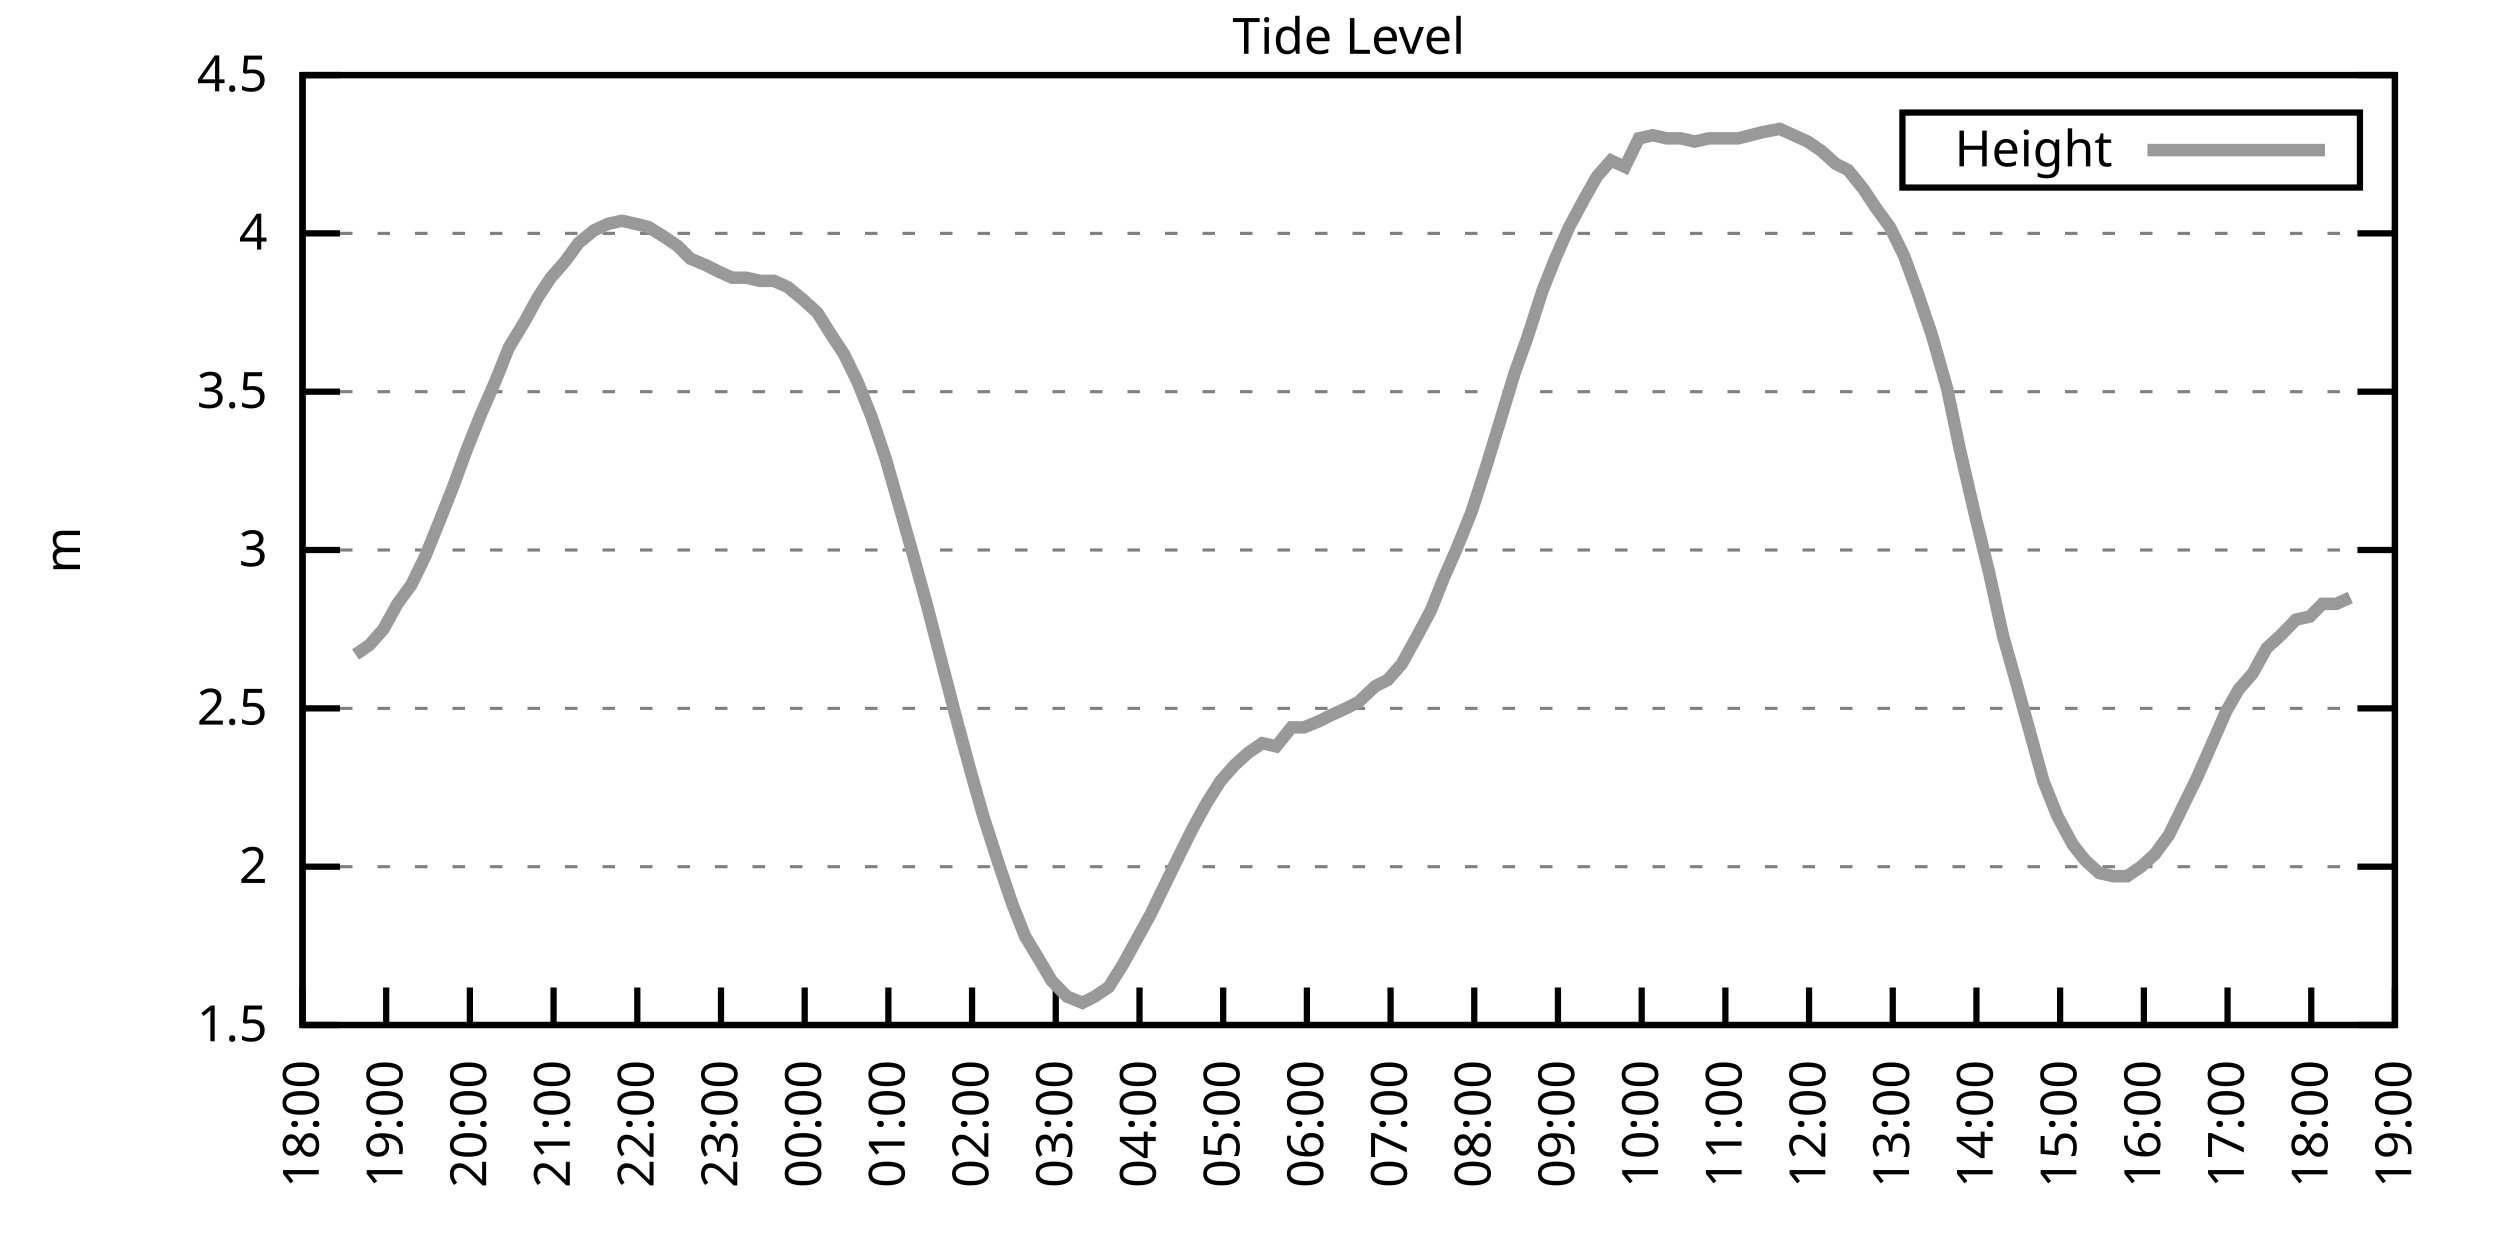
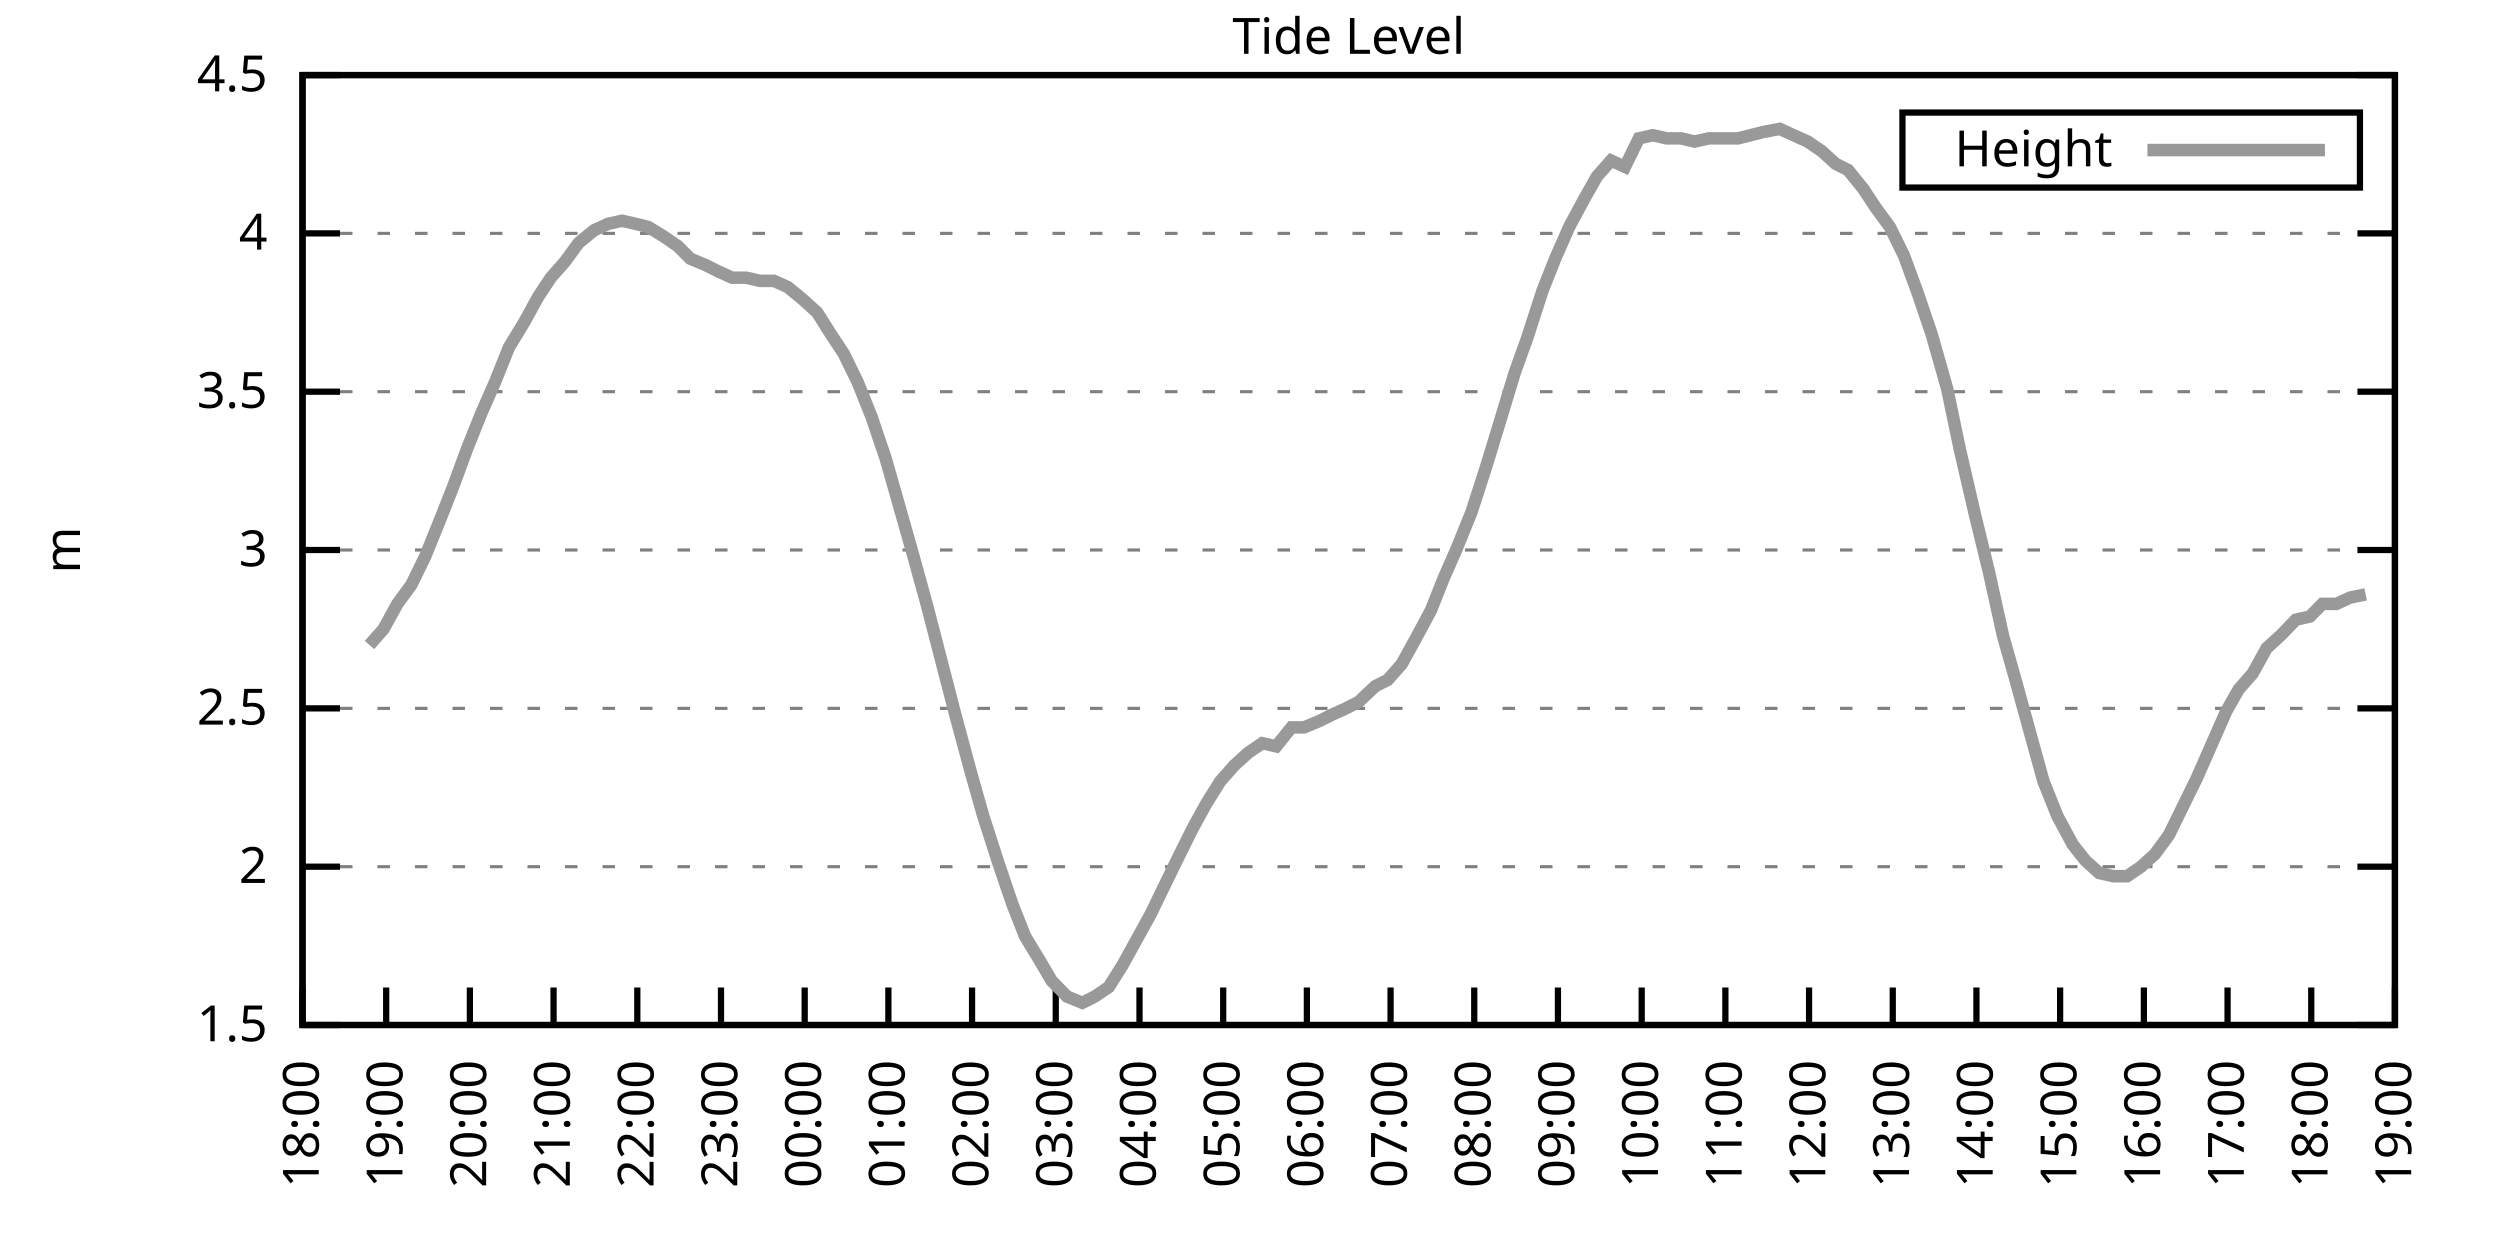
<svg xmlns="http://www.w3.org/2000/svg" xmlns:xlink="http://www.w3.org/1999/xlink" width="400" height="200" viewBox="0 0 400 200">
  <g id="gnuplot_canvas">
    <rect x="0" y="0" width="400" height="200" fill="none" />
    <defs>
      <circle id="gpDot" r="0.5" stroke-width="0.5" stroke="currentColor" />
      <path id="gpPt0" stroke-width="0.333" stroke="currentColor" d="M-1,0 h2 M0,-1 v2" />
      <path id="gpPt1" stroke-width="0.333" stroke="currentColor" d="M-1,-1 L1,1 M1,-1 L-1,1" />
      <path id="gpPt2" stroke-width="0.333" stroke="currentColor" d="M-1,0 L1,0 M0,-1 L0,1 M-1,-1 L1,1 M-1,1 L1,-1" />
      <rect id="gpPt3" stroke-width="0.333" stroke="currentColor" x="-1" y="-1" width="2" height="2" />
      <rect id="gpPt4" stroke-width="0.333" stroke="currentColor" fill="currentColor" x="-1" y="-1" width="2" height="2" />
      <circle id="gpPt5" stroke-width="0.333" stroke="currentColor" cx="0" cy="0" r="1" />
      <use xlink:href="#gpPt5" id="gpPt6" fill="currentColor" stroke="none" />
      <path id="gpPt7" stroke-width="0.333" stroke="currentColor" d="M0,-1.33 L-1.33,0.67 L1.33,0.67 z" />
      <use xlink:href="#gpPt7" id="gpPt8" fill="currentColor" stroke="none" />
      <use xlink:href="#gpPt7" id="gpPt9" stroke="currentColor" transform="rotate(180)" />
      <use xlink:href="#gpPt9" id="gpPt10" fill="currentColor" stroke="none" />
      <use xlink:href="#gpPt3" id="gpPt11" stroke="currentColor" transform="rotate(45)" />
      <use xlink:href="#gpPt11" id="gpPt12" fill="currentColor" stroke="none" />
      <path id="gpPt13" stroke-width="0.333" stroke="currentColor" d="M0,1.330 L1.265,0.411 L0.782,-1.067 L-0.782,-1.076 L-1.265,0.411 z" />
      <use xlink:href="#gpPt13" id="gpPt14" fill="currentColor" stroke="none" />
      <filter id="textbox" filterUnits="objectBoundingBox" x="0" y="0" height="1" width="1">
        <feFlood flood-color="white" flood-opacity="1" result="bgnd" />
        <feComposite in="SourceGraphic" in2="bgnd" operator="atop" />
      </filter>
      <filter id="greybox" filterUnits="objectBoundingBox" x="0" y="0" height="1" width="1">
        <feFlood flood-color="lightgrey" flood-opacity="1" result="grey" />
        <feComposite in="SourceGraphic" in2="grey" operator="atop" />
      </filter>
    </defs>
    <g fill="none" color="white" stroke="currentColor" stroke-width="1.00" stroke-linecap="butt" stroke-linejoin="miter">
</g>
    <g fill="none" color="black" stroke="currentColor" stroke-width="1.00" stroke-linecap="butt" stroke-linejoin="miter">
      <g stroke="none" shape-rendering="crispEdges">
        <polygon fill="rgb(255, 255, 255)" points="48.40,164.00 383.18,164.00 383.18,12.02 48.40,12.02 " />
      </g>
    </g>
    <g fill="none" color="black" stroke="currentColor" stroke-width="1.00" stroke-linecap="butt" stroke-linejoin="miter">
</g>
    <g fill="none" color="black" stroke="black" stroke-width="0.50" stroke-linecap="butt" stroke-linejoin="miter">
</g>
    <g fill="none" color="gray" stroke="currentColor" stroke-width="0.50" stroke-linecap="butt" stroke-linejoin="miter">
      <path stroke="gray" stroke-dasharray="2,4" class="gridline" d="M48.40,164.00 L383.19,164.00  " />
    </g>
    <g fill="none" color="gray" stroke="gray" stroke-width="1.00" stroke-linecap="butt" stroke-linejoin="miter">
</g>
    <g fill="none" color="black" stroke="currentColor" stroke-width="1.00" stroke-linecap="butt" stroke-linejoin="miter">
      <path stroke="black" d="M48.40,164.00 L54.40,164.00 M383.19,164.00 L377.19,164.00  " />
      <g transform="translate(42.80,166.60)" stroke="none" fill="black" font-family="Sans" font-size="8.00" text-anchor="end">
        <text>
          <tspan font-family="Sans"> 1.5</tspan>
        </text>
      </g>
    </g>
    <g fill="none" color="black" stroke="currentColor" stroke-width="1.00" stroke-linecap="butt" stroke-linejoin="miter">
</g>
    <g fill="none" color="black" stroke="black" stroke-width="0.50" stroke-linecap="butt" stroke-linejoin="miter">
</g>
    <g fill="none" color="gray" stroke="currentColor" stroke-width="0.50" stroke-linecap="butt" stroke-linejoin="miter">
      <path stroke="gray" stroke-dasharray="2,4" class="gridline" d="M48.40,138.67 L383.19,138.67  " />
    </g>
    <g fill="none" color="gray" stroke="gray" stroke-width="1.00" stroke-linecap="butt" stroke-linejoin="miter">
</g>
    <g fill="none" color="black" stroke="currentColor" stroke-width="1.00" stroke-linecap="butt" stroke-linejoin="miter">
      <path stroke="black" d="M48.40,138.67 L54.40,138.67 M383.19,138.67 L377.19,138.67  " />
      <g transform="translate(42.80,141.27)" stroke="none" fill="black" font-family="Sans" font-size="8.00" text-anchor="end">
        <text>
          <tspan font-family="Sans"> 2</tspan>
        </text>
      </g>
    </g>
    <g fill="none" color="black" stroke="currentColor" stroke-width="1.00" stroke-linecap="butt" stroke-linejoin="miter">
</g>
    <g fill="none" color="black" stroke="black" stroke-width="0.50" stroke-linecap="butt" stroke-linejoin="miter">
</g>
    <g fill="none" color="gray" stroke="currentColor" stroke-width="0.50" stroke-linecap="butt" stroke-linejoin="miter">
      <path stroke="gray" stroke-dasharray="2,4" class="gridline" d="M48.40,113.34 L383.19,113.34  " />
    </g>
    <g fill="none" color="gray" stroke="gray" stroke-width="1.00" stroke-linecap="butt" stroke-linejoin="miter">
</g>
    <g fill="none" color="black" stroke="currentColor" stroke-width="1.00" stroke-linecap="butt" stroke-linejoin="miter">
      <path stroke="black" d="M48.40,113.34 L54.40,113.34 M383.19,113.34 L377.19,113.34  " />
      <g transform="translate(42.80,115.94)" stroke="none" fill="black" font-family="Sans" font-size="8.00" text-anchor="end">
        <text>
          <tspan font-family="Sans"> 2.5</tspan>
        </text>
      </g>
    </g>
    <g fill="none" color="black" stroke="currentColor" stroke-width="1.00" stroke-linecap="butt" stroke-linejoin="miter">
</g>
    <g fill="none" color="black" stroke="black" stroke-width="0.50" stroke-linecap="butt" stroke-linejoin="miter">
</g>
    <g fill="none" color="gray" stroke="currentColor" stroke-width="0.50" stroke-linecap="butt" stroke-linejoin="miter">
      <path stroke="gray" stroke-dasharray="2,4" class="gridline" d="M48.40,88.00 L383.19,88.00  " />
    </g>
    <g fill="none" color="gray" stroke="gray" stroke-width="1.00" stroke-linecap="butt" stroke-linejoin="miter">
</g>
    <g fill="none" color="black" stroke="currentColor" stroke-width="1.00" stroke-linecap="butt" stroke-linejoin="miter">
      <path stroke="black" d="M48.40,88.00 L54.40,88.00 M383.19,88.00 L377.19,88.00  " />
      <g transform="translate(42.80,90.60)" stroke="none" fill="black" font-family="Sans" font-size="8.00" text-anchor="end">
        <text>
          <tspan font-family="Sans"> 3</tspan>
        </text>
      </g>
    </g>
    <g fill="none" color="black" stroke="currentColor" stroke-width="1.00" stroke-linecap="butt" stroke-linejoin="miter">
</g>
    <g fill="none" color="black" stroke="black" stroke-width="0.50" stroke-linecap="butt" stroke-linejoin="miter">
</g>
    <g fill="none" color="gray" stroke="currentColor" stroke-width="0.50" stroke-linecap="butt" stroke-linejoin="miter">
      <path stroke="gray" stroke-dasharray="2,4" class="gridline" d="M48.40,62.67 L383.19,62.67  " />
    </g>
    <g fill="none" color="gray" stroke="gray" stroke-width="1.00" stroke-linecap="butt" stroke-linejoin="miter">
</g>
    <g fill="none" color="black" stroke="currentColor" stroke-width="1.00" stroke-linecap="butt" stroke-linejoin="miter">
      <path stroke="black" d="M48.40,62.67 L54.40,62.67 M383.19,62.67 L377.19,62.67  " />
      <g transform="translate(42.80,65.27)" stroke="none" fill="black" font-family="Sans" font-size="8.00" text-anchor="end">
        <text>
          <tspan font-family="Sans"> 3.5</tspan>
        </text>
      </g>
    </g>
    <g fill="none" color="black" stroke="currentColor" stroke-width="1.00" stroke-linecap="butt" stroke-linejoin="miter">
</g>
    <g fill="none" color="black" stroke="black" stroke-width="0.50" stroke-linecap="butt" stroke-linejoin="miter">
</g>
    <g fill="none" color="gray" stroke="currentColor" stroke-width="0.50" stroke-linecap="butt" stroke-linejoin="miter">
      <path stroke="gray" stroke-dasharray="2,4" class="gridline" d="M48.40,37.34 L383.19,37.34  " />
    </g>
    <g fill="none" color="gray" stroke="gray" stroke-width="1.00" stroke-linecap="butt" stroke-linejoin="miter">
</g>
    <g fill="none" color="black" stroke="currentColor" stroke-width="1.00" stroke-linecap="butt" stroke-linejoin="miter">
      <path stroke="black" d="M48.40,37.34 L54.40,37.34 M383.19,37.34 L377.19,37.34  " />
      <g transform="translate(42.80,39.94)" stroke="none" fill="black" font-family="Sans" font-size="8.00" text-anchor="end">
        <text>
          <tspan font-family="Sans"> 4</tspan>
        </text>
      </g>
    </g>
    <g fill="none" color="black" stroke="currentColor" stroke-width="1.00" stroke-linecap="butt" stroke-linejoin="miter">
</g>
    <g fill="none" color="black" stroke="black" stroke-width="0.50" stroke-linecap="butt" stroke-linejoin="miter">
</g>
    <g fill="none" color="gray" stroke="currentColor" stroke-width="0.50" stroke-linecap="butt" stroke-linejoin="miter">
      <path stroke="gray" stroke-dasharray="2,4" class="gridline" d="M48.40,12.01 L383.19,12.01  " />
    </g>
    <g fill="none" color="gray" stroke="gray" stroke-width="1.00" stroke-linecap="butt" stroke-linejoin="miter">
</g>
    <g fill="none" color="black" stroke="currentColor" stroke-width="1.00" stroke-linecap="butt" stroke-linejoin="miter">
      <path stroke="black" d="M48.40,12.01 L54.40,12.01 M383.19,12.01 L377.19,12.01  " />
      <g transform="translate(42.80,14.61)" stroke="none" fill="black" font-family="Sans" font-size="8.00" text-anchor="end">
        <text>
          <tspan font-family="Sans"> 4.5</tspan>
        </text>
      </g>
    </g>
    <g fill="none" color="black" stroke="currentColor" stroke-width="1.00" stroke-linecap="butt" stroke-linejoin="miter">
      <path stroke="black" d="M48.40,164.00 L48.40,158.00  " />
      <g transform="translate(51.00,169.60) rotate(270.00)" stroke="none" fill="black" font-family="Sans" font-size="8.00" text-anchor="end">
        <text>
          <tspan font-family="Sans">18:00</tspan>
        </text>
      </g>
    </g>
    <g fill="none" color="black" stroke="currentColor" stroke-width="1.00" stroke-linecap="butt" stroke-linejoin="miter">
      <path stroke="black" d="M61.79,164.00 L61.79,158.00  " />
      <g transform="translate(64.39,169.60) rotate(270.00)" stroke="none" fill="black" font-family="Sans" font-size="8.00" text-anchor="end">
        <text>
          <tspan font-family="Sans">19:00</tspan>
        </text>
      </g>
    </g>
    <g fill="none" color="black" stroke="currentColor" stroke-width="1.00" stroke-linecap="butt" stroke-linejoin="miter">
      <path stroke="black" d="M75.18,164.00 L75.18,158.00  " />
      <g transform="translate(77.78,169.60) rotate(270.00)" stroke="none" fill="black" font-family="Sans" font-size="8.00" text-anchor="end">
        <text>
          <tspan font-family="Sans">20:00</tspan>
        </text>
      </g>
    </g>
    <g fill="none" color="black" stroke="currentColor" stroke-width="1.00" stroke-linecap="butt" stroke-linejoin="miter">
      <path stroke="black" d="M88.57,164.00 L88.57,158.00  " />
      <g transform="translate(91.17,169.60) rotate(270.00)" stroke="none" fill="black" font-family="Sans" font-size="8.00" text-anchor="end">
        <text>
          <tspan font-family="Sans">21:00</tspan>
        </text>
      </g>
    </g>
    <g fill="none" color="black" stroke="currentColor" stroke-width="1.00" stroke-linecap="butt" stroke-linejoin="miter">
      <path stroke="black" d="M101.97,164.00 L101.97,158.00  " />
      <g transform="translate(104.57,169.60) rotate(270.00)" stroke="none" fill="black" font-family="Sans" font-size="8.00" text-anchor="end">
        <text>
          <tspan font-family="Sans">22:00</tspan>
        </text>
      </g>
    </g>
    <g fill="none" color="black" stroke="currentColor" stroke-width="1.00" stroke-linecap="butt" stroke-linejoin="miter">
      <path stroke="black" d="M115.36,164.00 L115.36,158.00  " />
      <g transform="translate(117.96,169.60) rotate(270.00)" stroke="none" fill="black" font-family="Sans" font-size="8.00" text-anchor="end">
        <text>
          <tspan font-family="Sans">23:00</tspan>
        </text>
      </g>
    </g>
    <g fill="none" color="black" stroke="currentColor" stroke-width="1.00" stroke-linecap="butt" stroke-linejoin="miter">
      <path stroke="black" d="M128.75,164.00 L128.75,158.00  " />
      <g transform="translate(131.35,169.60) rotate(270.00)" stroke="none" fill="black" font-family="Sans" font-size="8.00" text-anchor="end">
        <text>
          <tspan font-family="Sans">00:00</tspan>
        </text>
      </g>
    </g>
    <g fill="none" color="black" stroke="currentColor" stroke-width="1.00" stroke-linecap="butt" stroke-linejoin="miter">
      <path stroke="black" d="M142.14,164.00 L142.14,158.00  " />
      <g transform="translate(144.74,169.60) rotate(270.00)" stroke="none" fill="black" font-family="Sans" font-size="8.00" text-anchor="end">
        <text>
          <tspan font-family="Sans">01:00</tspan>
        </text>
      </g>
    </g>
    <g fill="none" color="black" stroke="currentColor" stroke-width="1.00" stroke-linecap="butt" stroke-linejoin="miter">
      <path stroke="black" d="M155.53,164.00 L155.53,158.00  " />
      <g transform="translate(158.13,169.60) rotate(270.00)" stroke="none" fill="black" font-family="Sans" font-size="8.00" text-anchor="end">
        <text>
          <tspan font-family="Sans">02:00</tspan>
        </text>
      </g>
    </g>
    <g fill="none" color="black" stroke="currentColor" stroke-width="1.00" stroke-linecap="butt" stroke-linejoin="miter">
      <path stroke="black" d="M168.92,164.00 L168.92,158.00  " />
      <g transform="translate(171.52,169.60) rotate(270.00)" stroke="none" fill="black" font-family="Sans" font-size="8.00" text-anchor="end">
        <text>
          <tspan font-family="Sans">03:00</tspan>
        </text>
      </g>
    </g>
    <g fill="none" color="black" stroke="currentColor" stroke-width="1.00" stroke-linecap="butt" stroke-linejoin="miter">
      <path stroke="black" d="M182.32,164.00 L182.32,158.00  " />
      <g transform="translate(184.92,169.60) rotate(270.00)" stroke="none" fill="black" font-family="Sans" font-size="8.00" text-anchor="end">
        <text>
          <tspan font-family="Sans">04:00</tspan>
        </text>
      </g>
    </g>
    <g fill="none" color="black" stroke="currentColor" stroke-width="1.00" stroke-linecap="butt" stroke-linejoin="miter">
      <path stroke="black" d="M195.71,164.00 L195.71,158.00  " />
      <g transform="translate(198.31,169.60) rotate(270.00)" stroke="none" fill="black" font-family="Sans" font-size="8.00" text-anchor="end">
        <text>
          <tspan font-family="Sans">05:00</tspan>
        </text>
      </g>
    </g>
    <g fill="none" color="black" stroke="currentColor" stroke-width="1.00" stroke-linecap="butt" stroke-linejoin="miter">
      <path stroke="black" d="M209.10,164.00 L209.10,158.00  " />
      <g transform="translate(211.70,169.60) rotate(270.00)" stroke="none" fill="black" font-family="Sans" font-size="8.00" text-anchor="end">
        <text>
          <tspan font-family="Sans">06:00</tspan>
        </text>
      </g>
    </g>
    <g fill="none" color="black" stroke="currentColor" stroke-width="1.00" stroke-linecap="butt" stroke-linejoin="miter">
      <path stroke="black" d="M222.49,164.00 L222.49,158.00  " />
      <g transform="translate(225.09,169.60) rotate(270.00)" stroke="none" fill="black" font-family="Sans" font-size="8.00" text-anchor="end">
        <text>
          <tspan font-family="Sans">07:00</tspan>
        </text>
      </g>
    </g>
    <g fill="none" color="black" stroke="currentColor" stroke-width="1.00" stroke-linecap="butt" stroke-linejoin="miter">
      <path stroke="black" d="M235.88,164.00 L235.88,158.00  " />
      <g transform="translate(238.48,169.60) rotate(270.00)" stroke="none" fill="black" font-family="Sans" font-size="8.00" text-anchor="end">
        <text>
          <tspan font-family="Sans">08:00</tspan>
        </text>
      </g>
    </g>
    <g fill="none" color="black" stroke="currentColor" stroke-width="1.00" stroke-linecap="butt" stroke-linejoin="miter">
      <path stroke="black" d="M249.27,164.00 L249.27,158.00  " />
      <g transform="translate(251.87,169.60) rotate(270.00)" stroke="none" fill="black" font-family="Sans" font-size="8.00" text-anchor="end">
        <text>
          <tspan font-family="Sans">09:00</tspan>
        </text>
      </g>
    </g>
    <g fill="none" color="black" stroke="currentColor" stroke-width="1.00" stroke-linecap="butt" stroke-linejoin="miter">
      <path stroke="black" d="M262.67,164.00 L262.67,158.00  " />
      <g transform="translate(265.27,169.60) rotate(270.00)" stroke="none" fill="black" font-family="Sans" font-size="8.00" text-anchor="end">
        <text>
          <tspan font-family="Sans">10:00</tspan>
        </text>
      </g>
    </g>
    <g fill="none" color="black" stroke="currentColor" stroke-width="1.00" stroke-linecap="butt" stroke-linejoin="miter">
      <path stroke="black" d="M276.06,164.00 L276.06,158.00  " />
      <g transform="translate(278.66,169.60) rotate(270.00)" stroke="none" fill="black" font-family="Sans" font-size="8.00" text-anchor="end">
        <text>
          <tspan font-family="Sans">11:00</tspan>
        </text>
      </g>
    </g>
    <g fill="none" color="black" stroke="currentColor" stroke-width="1.00" stroke-linecap="butt" stroke-linejoin="miter">
      <path stroke="black" d="M289.45,164.00 L289.45,158.00  " />
      <g transform="translate(292.05,169.60) rotate(270.00)" stroke="none" fill="black" font-family="Sans" font-size="8.00" text-anchor="end">
        <text>
          <tspan font-family="Sans">12:00</tspan>
        </text>
      </g>
    </g>
    <g fill="none" color="black" stroke="currentColor" stroke-width="1.00" stroke-linecap="butt" stroke-linejoin="miter">
      <path stroke="black" d="M302.84,164.00 L302.84,158.00  " />
      <g transform="translate(305.44,169.60) rotate(270.00)" stroke="none" fill="black" font-family="Sans" font-size="8.00" text-anchor="end">
        <text>
          <tspan font-family="Sans">13:00</tspan>
        </text>
      </g>
    </g>
    <g fill="none" color="black" stroke="currentColor" stroke-width="1.00" stroke-linecap="butt" stroke-linejoin="miter">
      <path stroke="black" d="M316.23,164.00 L316.23,158.00  " />
      <g transform="translate(318.83,169.60) rotate(270.00)" stroke="none" fill="black" font-family="Sans" font-size="8.00" text-anchor="end">
        <text>
          <tspan font-family="Sans">14:00</tspan>
        </text>
      </g>
    </g>
    <g fill="none" color="black" stroke="currentColor" stroke-width="1.00" stroke-linecap="butt" stroke-linejoin="miter">
      <path stroke="black" d="M329.62,164.00 L329.62,158.00  " />
      <g transform="translate(332.22,169.60) rotate(270.00)" stroke="none" fill="black" font-family="Sans" font-size="8.00" text-anchor="end">
        <text>
          <tspan font-family="Sans">15:00</tspan>
        </text>
      </g>
    </g>
    <g fill="none" color="black" stroke="currentColor" stroke-width="1.00" stroke-linecap="butt" stroke-linejoin="miter">
      <path stroke="black" d="M343.02,164.00 L343.02,158.00  " />
      <g transform="translate(345.62,169.60) rotate(270.00)" stroke="none" fill="black" font-family="Sans" font-size="8.00" text-anchor="end">
        <text>
          <tspan font-family="Sans">16:00</tspan>
        </text>
      </g>
    </g>
    <g fill="none" color="black" stroke="currentColor" stroke-width="1.00" stroke-linecap="butt" stroke-linejoin="miter">
      <path stroke="black" d="M356.41,164.00 L356.41,158.00  " />
      <g transform="translate(359.01,169.60) rotate(270.00)" stroke="none" fill="black" font-family="Sans" font-size="8.00" text-anchor="end">
        <text>
          <tspan font-family="Sans">17:00</tspan>
        </text>
      </g>
    </g>
    <g fill="none" color="black" stroke="currentColor" stroke-width="1.00" stroke-linecap="butt" stroke-linejoin="miter">
      <path stroke="black" d="M369.80,164.00 L369.80,158.00  " />
      <g transform="translate(372.40,169.60) rotate(270.00)" stroke="none" fill="black" font-family="Sans" font-size="8.00" text-anchor="end">
        <text>
          <tspan font-family="Sans">18:00</tspan>
        </text>
      </g>
    </g>
    <g fill="none" color="black" stroke="currentColor" stroke-width="1.00" stroke-linecap="butt" stroke-linejoin="miter">
      <path stroke="black" d="M383.19,164.00 L383.19,158.00  " />
      <g transform="translate(385.79,169.60) rotate(270.00)" stroke="none" fill="black" font-family="Sans" font-size="8.00" text-anchor="end">
        <text>
          <tspan font-family="Sans">19:00</tspan>
        </text>
      </g>
    </g>
    <g fill="none" color="black" stroke="currentColor" stroke-width="1.00" stroke-linecap="butt" stroke-linejoin="miter">
</g>
    <g fill="none" color="black" stroke="currentColor" stroke-width="1.00" stroke-linecap="butt" stroke-linejoin="miter">
      <path stroke="black" d="M48.40,12.01 L48.40,164.00 L383.19,164.00 L383.19,12.01 L48.40,12.01 Z  " />
    </g>
    <g fill="none" color="black" stroke="currentColor" stroke-width="1.00" stroke-linecap="butt" stroke-linejoin="miter">
</g>
    <g fill="none" color="black" stroke="currentColor" stroke-width="1.00" stroke-linecap="butt" stroke-linejoin="miter">
      <path stroke="black" d="M304.39,30.01 L304.39,18.01 L377.59,18.01 L377.59,30.01 L304.39,30.01 Z  " />
    </g>
    <g id="Tide_level_plot_1">
      <g fill="none" color="white" stroke="black" stroke-width="2.00" stroke-linecap="butt" stroke-linejoin="miter">
</g>
      <g fill="none" color="black" stroke="currentColor" stroke-width="2.00" stroke-linecap="butt" stroke-linejoin="miter">
        <g transform="translate(337.99,26.61)" stroke="none" fill="black" font-family="Sans" font-size="8.00" text-anchor="end">
          <text>
            <tspan font-family="Sans">Height</tspan>
          </text>
        </g>
      </g>
      <g fill="none" color="black" stroke="currentColor" stroke-width="2.00" stroke-linecap="butt" stroke-linejoin="miter">
-         <path stroke="rgb(153, 153, 153)" d="M343.59,24.01 L371.99,24.01 M56.88,104.72 L59.11,103.20 L61.35,100.67 L63.58,96.62 L65.81,93.58 L68.04,89.02   L70.50,82.94 L72.50,77.87 L74.74,71.79 L76.97,66.22 L79.20,61.15 L81.43,55.58 L83.89,51.53 L86.12,47.47   L88.13,44.43 L90.36,41.90 L92.59,38.86 L95.05,36.84 L97.28,35.82 L99.51,35.32 L101.74,35.82 L103.75,36.33   L106.21,37.85 L108.44,39.37 L110.45,41.39 L112.90,42.41 L114.91,43.42 L117.14,44.43 L119.38,44.43 L121.61,44.94   L123.84,44.94 L126.07,45.95 L128.53,47.98 L130.76,50.01 L132.99,53.55 L135.00,56.59 L137.23,61.15 L139.46,66.73   L141.69,73.31 L144.15,81.93 L146.16,89.02 L148.39,97.12 L150.62,105.74 L152.85,114.35 L155.31,123.47 L157.32,130.56   L159.77,138.16 L162.01,144.75 L164.01,149.81 L166.47,153.87 L168.25,156.91 L170.71,159.44 L173.17,160.45 L175.17,159.44   L177.41,157.92 L179.64,154.37 L181.87,150.32 L184.10,146.27 L186.56,141.20 L188.79,136.64 L190.80,132.59 L193.03,128.54   L195.26,124.99 L197.49,122.46 L199.73,120.43 L201.96,118.91 L204.19,119.42 L206.64,116.38 L208.65,116.38 L211.11,115.36   L213.12,114.35 L215.35,113.34 L217.36,112.32 L220.04,109.79 L222.04,108.78 L224.28,106.24 L226.51,102.19 L228.96,97.63   L230.97,92.56 L232.98,88.00 L235.44,81.93 L237.89,74.33 L239.90,67.74 L242.36,59.63 L244.36,54.06 L246.82,46.46   L248.83,41.39 L251.06,36.33 L253.51,31.77 L255.52,28.22 L257.76,25.69 L259.99,26.70 L262.22,22.14 L264.45,21.64   L266.68,22.14 L268.92,22.14 L271.15,22.65 L273.38,22.14 L275.83,22.14 L278.07,22.14 L280.07,21.64 L282.08,21.13   L284.76,20.62 L286.99,21.64 L289.23,22.65 L291.46,24.17 L293.69,26.20 L295.70,27.21 L298.15,30.25 L300.16,33.29   L302.39,36.33 L304.63,40.89 L306.86,46.97 L309.09,53.55 L311.54,62.17 L313.55,71.79 L316.01,82.43 L318.24,91.55   L320.47,101.68 L322.48,108.78 L324.71,116.88 L326.95,124.99 L329.18,130.56 L331.63,135.12 L333.64,137.66 L335.87,139.68   L338.10,140.19 L340.34,140.19 L342.57,138.67 L344.80,136.64 L347.03,133.60 L349.26,129.04 L351.50,124.48 L353.95,118.91   L356.18,113.84 L358.19,110.30 L360.42,107.76 L362.66,103.71 L364.89,101.68 L367.34,99.15 L369.58,98.64 L371.58,96.62   L373.82,96.62 L376.05,95.60  " />
+         <path stroke="rgb(153, 153, 153)" d="M343.59,24.01 L371.99,24.01 M59.11,103.20 L61.35,100.67 L63.58,96.62 L65.81,93.58 L68.04,89.02 L70.50,82.94   L72.50,77.87 L74.74,71.79 L76.97,66.22 L79.20,61.15 L81.43,55.58 L83.89,51.53 L86.12,47.47 L88.13,44.43   L90.36,41.90 L92.59,38.86 L95.05,36.84 L97.28,35.82 L99.51,35.32 L101.74,35.82 L103.75,36.33 L106.21,37.85   L108.44,39.37 L110.45,41.39 L112.90,42.41 L114.91,43.42 L117.14,44.43 L119.38,44.43 L121.61,44.94 L123.84,44.94   L126.07,45.95 L128.53,47.98 L130.76,50.01 L132.99,53.55 L135.00,56.59 L137.23,61.15 L139.46,66.73 L141.69,73.31   L144.15,81.93 L146.16,89.02 L148.39,97.12 L150.62,105.74 L152.85,114.35 L155.31,123.47 L157.32,130.56 L159.77,138.16   L162.01,144.75 L164.01,149.81 L166.47,153.87 L168.25,156.91 L170.71,159.44 L173.17,160.45 L175.17,159.44 L177.41,157.92   L179.64,154.37 L181.87,150.32 L184.10,146.27 L186.56,141.20 L188.79,136.64 L190.80,132.59 L193.03,128.54 L195.26,124.99   L197.49,122.46 L199.73,120.43 L201.96,118.91 L204.19,119.42 L206.64,116.38 L208.65,116.38 L211.11,115.36 L213.12,114.35   L215.35,113.34 L217.36,112.32 L220.04,109.79 L222.04,108.78 L224.28,106.24 L226.51,102.19 L228.96,97.63 L230.97,92.56   L232.98,88.00 L235.44,81.93 L237.89,74.33 L239.90,67.74 L242.36,59.63 L244.36,54.06 L246.82,46.46 L248.83,41.39   L251.06,36.33 L253.51,31.77 L255.52,28.22 L257.76,25.69 L259.99,26.70 L262.22,22.14 L264.45,21.64 L266.68,22.14   L268.92,22.14 L271.15,22.65 L273.38,22.14 L275.83,22.14 L278.07,22.14 L280.07,21.64 L282.08,21.13 L284.76,20.62   L286.99,21.64 L289.23,22.65 L291.46,24.17 L293.69,26.20 L295.70,27.21 L298.15,30.25 L300.16,33.29 L302.39,36.33   L304.63,40.89 L306.86,46.97 L309.09,53.55 L311.54,62.17 L313.55,71.79 L316.01,82.43 L318.24,91.55 L320.47,101.68   L322.48,108.78 L324.71,116.88 L326.95,124.99 L329.18,130.56 L331.63,135.12 L333.64,137.66 L335.87,139.68 L338.10,140.19   L340.34,140.19 L342.57,138.67 L344.80,136.64 L347.03,133.60 L349.26,129.04 L351.50,124.48 L353.95,118.91 L356.18,113.84   L358.19,110.30 L360.42,107.76 L362.66,103.71 L364.89,101.68 L367.34,99.15 L369.58,98.64 L371.58,96.62 L373.82,96.62   L376.05,95.60 L378.50,95.10  " />
      </g>
    </g>
    <g fill="none" color="black" stroke="currentColor" stroke-width="2.00" stroke-linecap="butt" stroke-linejoin="miter">
</g>
    <g fill="none" color="black" stroke="black" stroke-width="1.00" stroke-linecap="butt" stroke-linejoin="miter">
</g>
    <g fill="none" color="black" stroke="currentColor" stroke-width="1.00" stroke-linecap="butt" stroke-linejoin="miter">
      <path stroke="black" d="M48.40,12.01 L48.40,164.00 L383.19,164.00 L383.19,12.01 L48.40,12.01 Z  " />
      <g transform="translate(12.80,88.01) rotate(270.00)" stroke="none" fill="black" font-family="Sans" font-size="8.00" text-anchor="middle">
        <text>
          <tspan font-family="Sans">m</tspan>
        </text>
      </g>
    </g>
    <g fill="none" color="black" stroke="currentColor" stroke-width="1.00" stroke-linecap="butt" stroke-linejoin="miter">
</g>
    <g fill="none" color="black" stroke="currentColor" stroke-width="1.00" stroke-linecap="butt" stroke-linejoin="miter">
      <g transform="translate(215.79,8.61)" stroke="none" fill="black" font-family="Sans" font-size="8.00" text-anchor="middle">
        <text>
          <tspan font-family="Sans">Tide Level</tspan>
        </text>
      </g>
    </g>
    <g fill="none" color="black" stroke="currentColor" stroke-width="1.00" stroke-linecap="butt" stroke-linejoin="miter">
</g>
  </g>
</svg>
